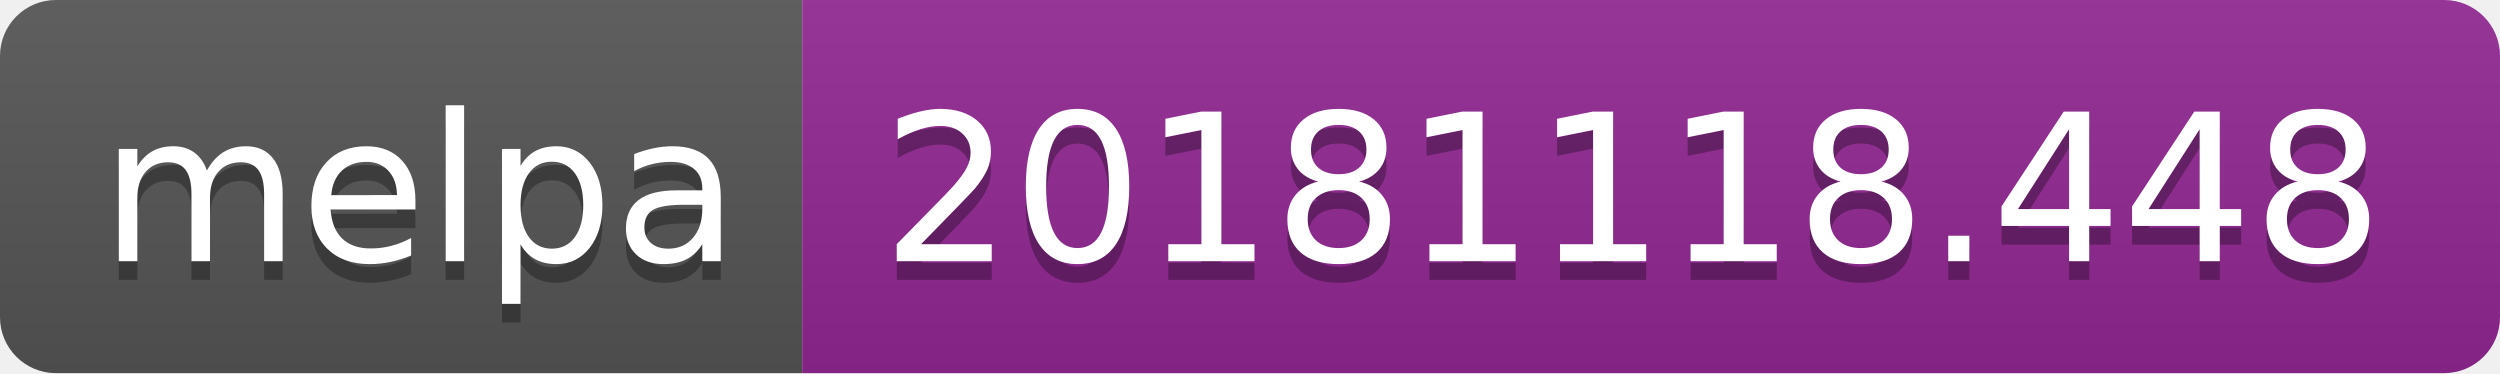
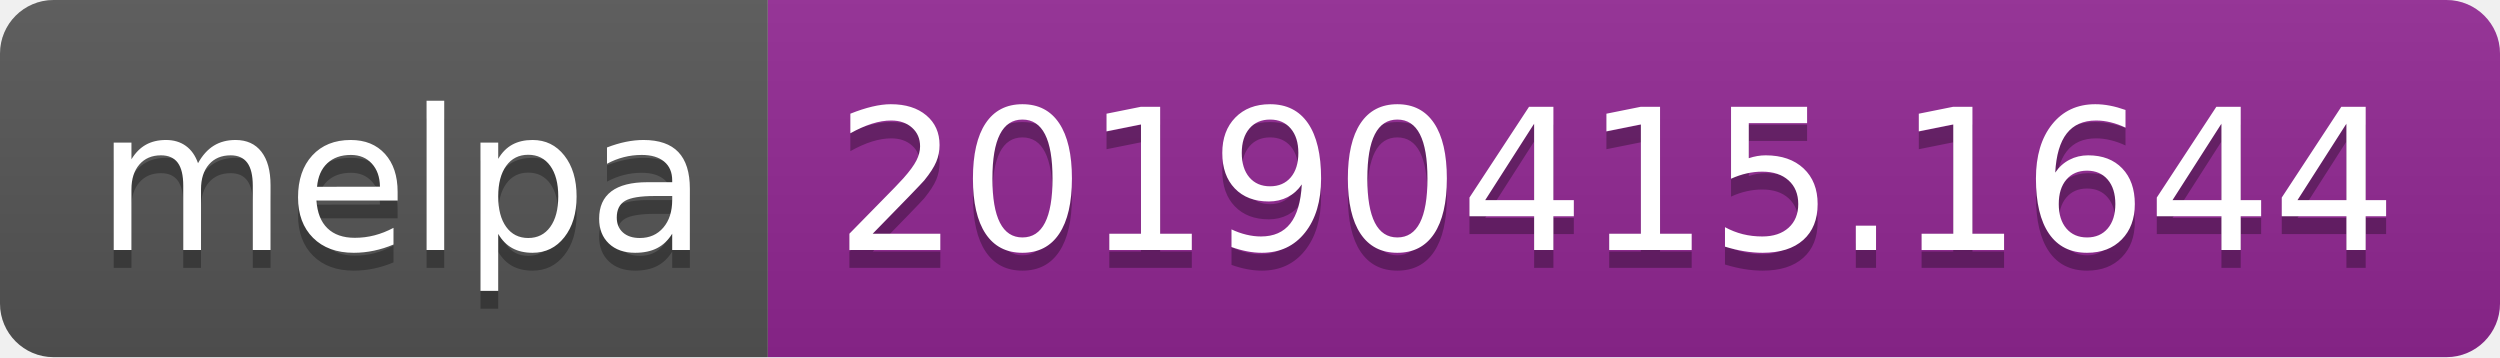
- <svg xmlns="http://www.w3.org/2000/svg" width="134" height="20">
+ <svg xmlns="http://www.w3.org/2000/svg" width="140" height="20">
  <linearGradient id="b" x2="0" y2="100%">
    <stop offset="0" stop-color="#bbb" stop-opacity=".1" />
    <stop offset="1" stop-opacity=".1" />
  </linearGradient>
  <clipPath id="a">
-     <rect width="134" height="20" rx="3" fill="#fff" />
+     <rect width="140" height="20" rx="3" fill="#fff" />
  </clipPath>
  <g clip-path="url(#a)">
    <path fill="#555" d="M0 0h43v20H0z" />
-     <path fill="#922793" d="M43 0h91v20H43z" />
-     <path fill="url(#b)" d="M0 0h134v20H0z" />
+     <path fill="#922793" d="M43 0h97v20H43z" />
+     <path fill="url(#b)" d="M0 0h140v20H0z" />
  </g>
  <g fill="#fff" text-anchor="middle" font-family="DejaVu Sans,Verdana,Geneva,sans-serif" font-size="110">
    <text x="225" y="150" fill="#010101" fill-opacity=".3" transform="scale(.1)" textLength="330">melpa</text>
    <text x="225" y="140" transform="scale(.1)" textLength="330">melpa</text>
-     <text x="875" y="150" fill="#010101" fill-opacity=".3" transform="scale(.1)" textLength="810">20181118.448</text>
-     <text x="875" y="140" transform="scale(.1)" textLength="810">20181118.448</text>
+     <text x="905" y="150" fill="#010101" fill-opacity=".3" transform="scale(.1)" textLength="870">20190415.1644</text>
+     <text x="905" y="140" transform="scale(.1)" textLength="870">20190415.1644</text>
  </g>
</svg>
